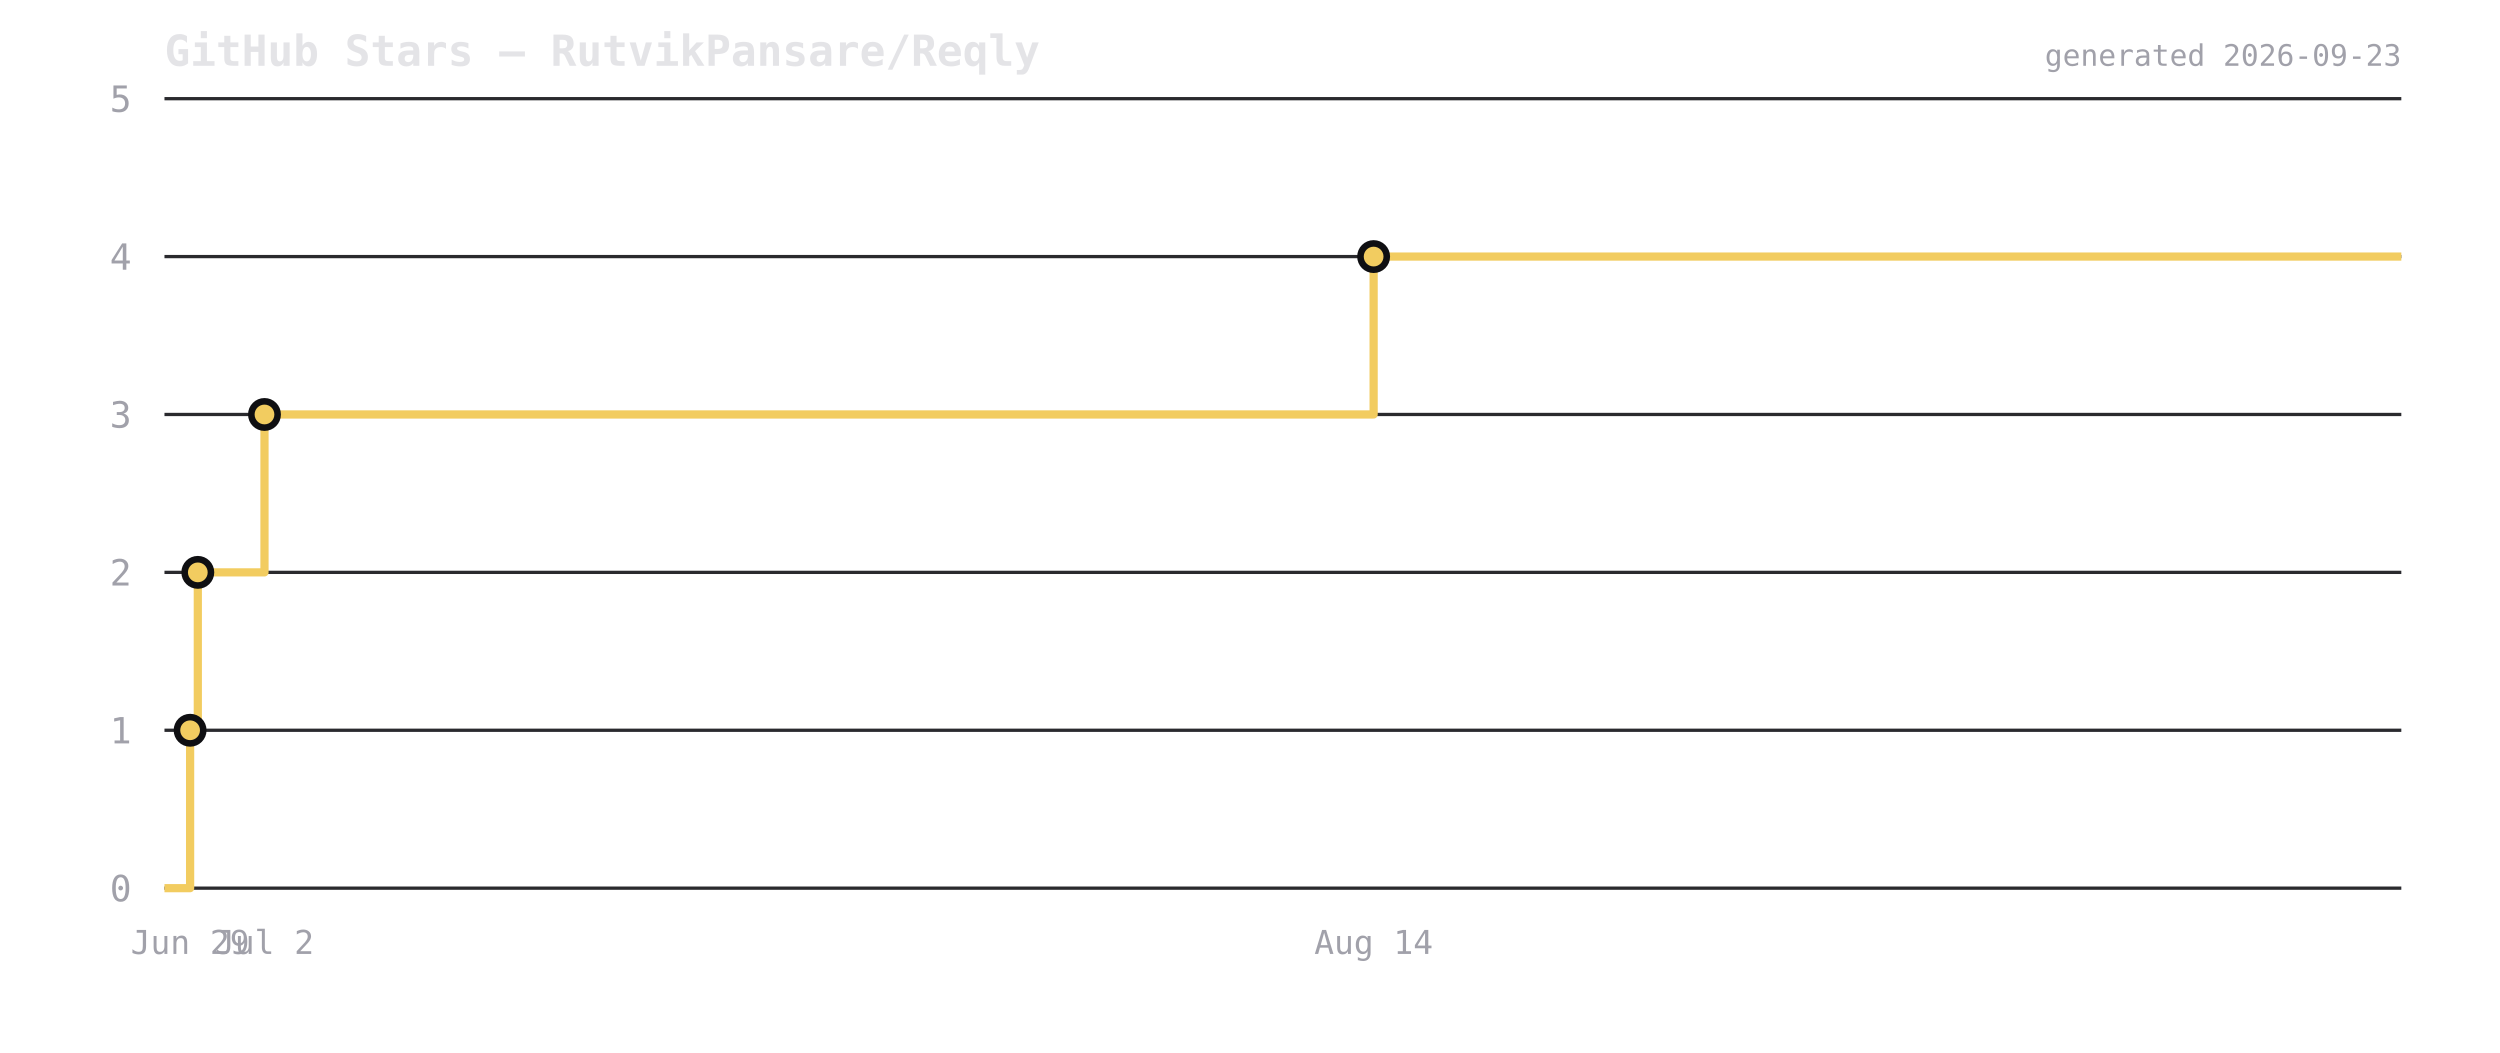
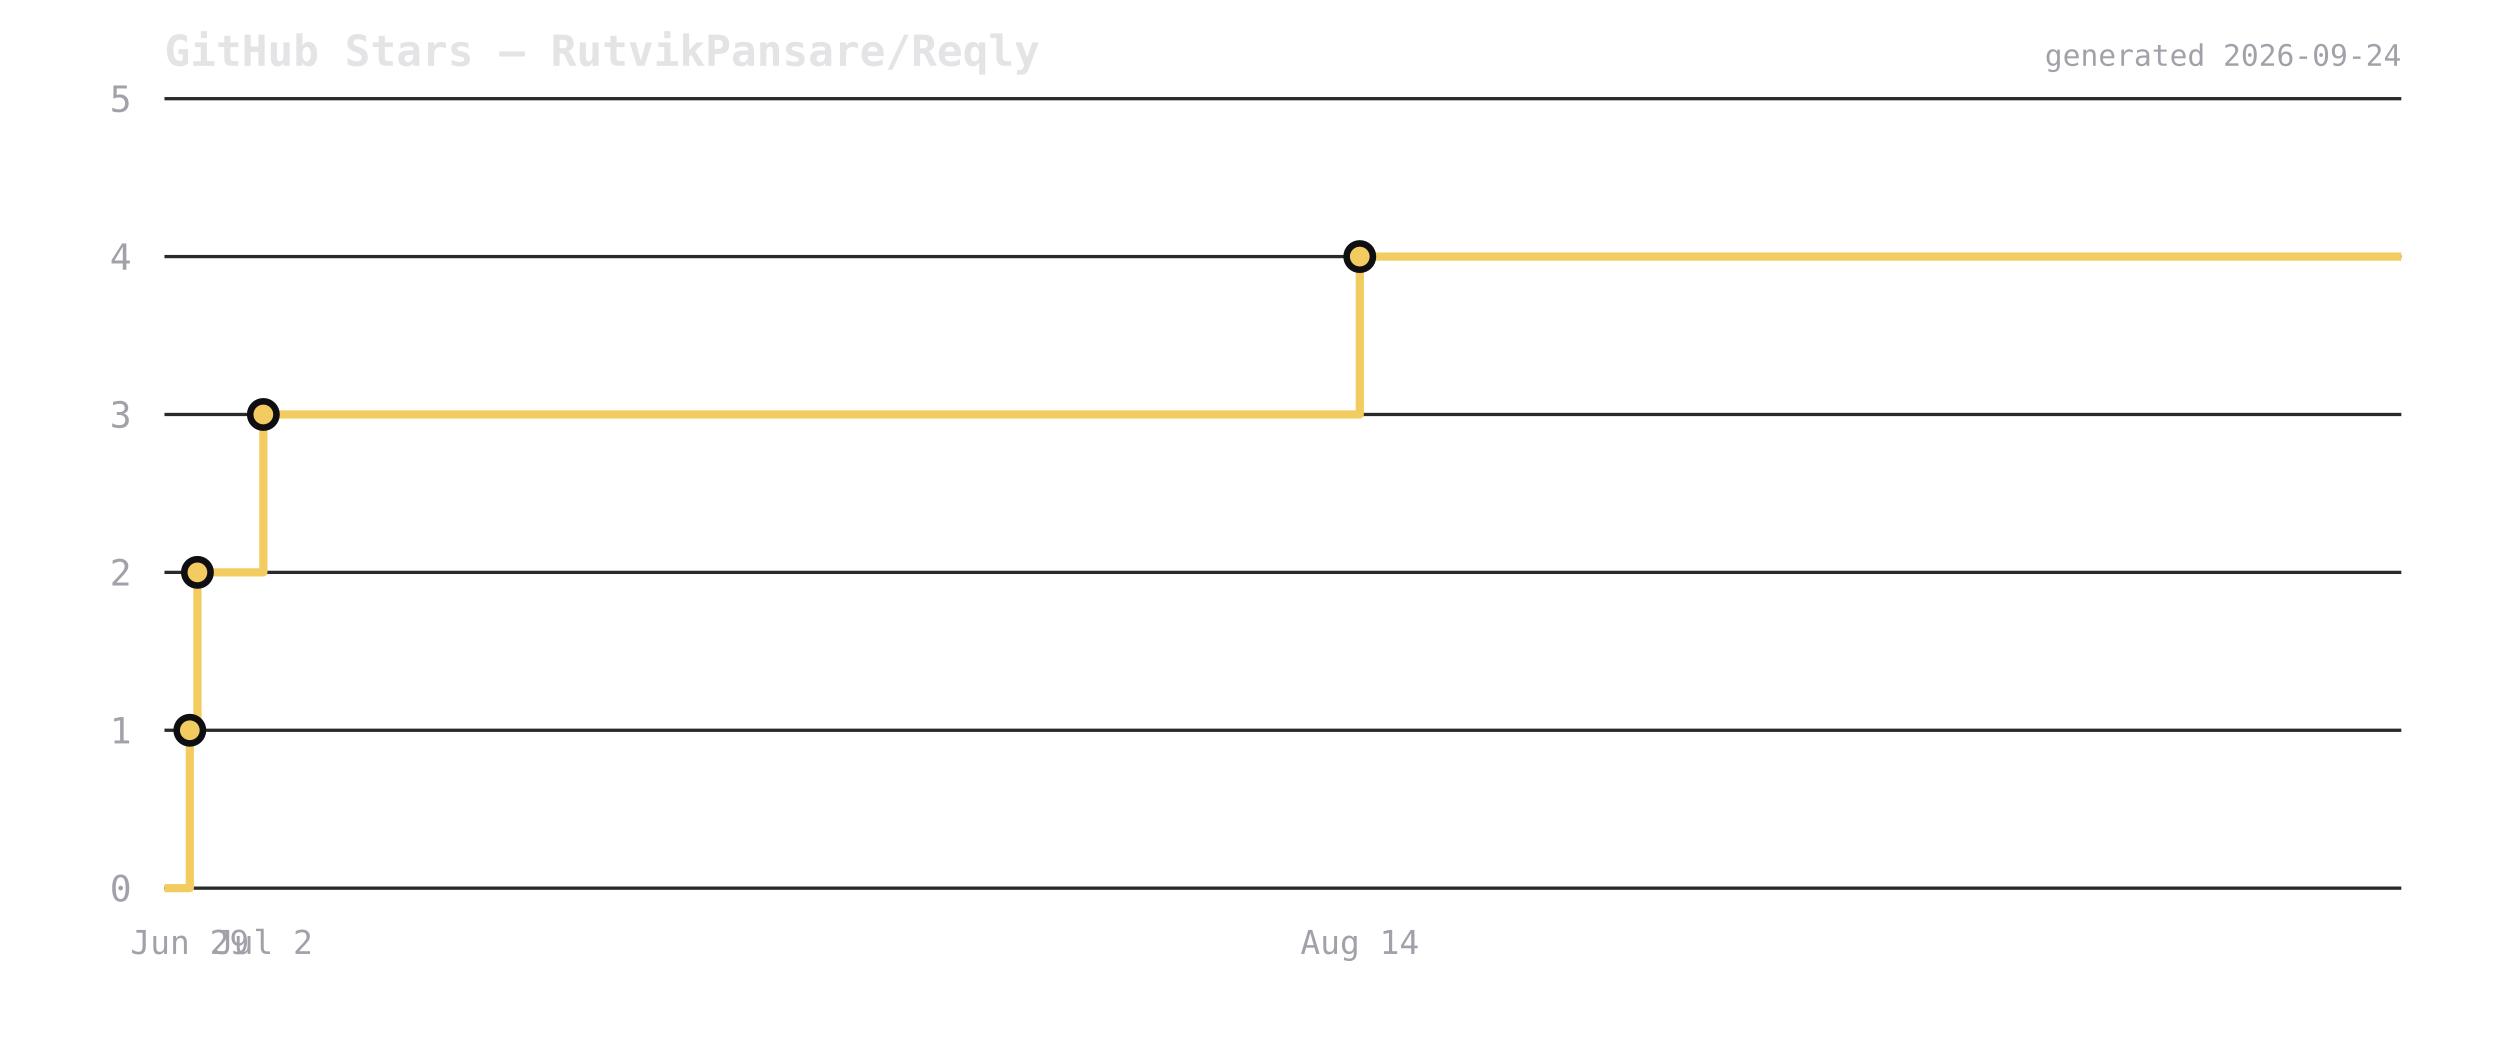
<svg xmlns="http://www.w3.org/2000/svg" viewBox="0 0 760 320" width="760" height="320">
  <rect width="760" height="320" fill="transparent" />
  <text x="50" y="20" font-size="13" font-weight="600" fill="#e4e4e7" font-family="ui-monospace,monospace">GitHub Stars — RutvikPansare/Reqly</text>
  <line x1="50" y1="270" x2="730" y2="270" stroke="#2a2a2e" stroke-width="1" />
  <text x="40" y="274" font-size="11" fill="#a1a1aa" text-anchor="end" font-family="ui-monospace,monospace">0</text>
  <line x1="50" y1="222" x2="730" y2="222" stroke="#2a2a2e" stroke-width="1" />
  <text x="40" y="226" font-size="11" fill="#a1a1aa" text-anchor="end" font-family="ui-monospace,monospace">1</text>
  <line x1="50" y1="174" x2="730" y2="174" stroke="#2a2a2e" stroke-width="1" />
  <text x="40" y="178" font-size="11" fill="#a1a1aa" text-anchor="end" font-family="ui-monospace,monospace">2</text>
  <line x1="50" y1="126" x2="730" y2="126" stroke="#2a2a2e" stroke-width="1" />
  <text x="40" y="130" font-size="11" fill="#a1a1aa" text-anchor="end" font-family="ui-monospace,monospace">3</text>
  <line x1="50" y1="78" x2="730" y2="78" stroke="#2a2a2e" stroke-width="1" />
  <text x="40" y="82" font-size="11" fill="#a1a1aa" text-anchor="end" font-family="ui-monospace,monospace">4</text>
  <line x1="50" y1="30" x2="730" y2="30" stroke="#2a2a2e" stroke-width="1" />
  <text x="40" y="34" font-size="11" fill="#a1a1aa" text-anchor="end" font-family="ui-monospace,monospace">5</text>
-   <path d="M 50 270 L 57.793 270 L 57.793 222 L 60.135 222 L 60.135 174 L 80.404 174 L 80.404 126 L 417.583 126 L 417.583 78 L 730 78 L 730 78" fill="none" stroke="#f2cc60" stroke-width="2.5" stroke-linejoin="round" />
-   <circle cx="57.793" cy="222" r="4" fill="#f2cc60" stroke="#0f0f12" stroke-width="2" />
-   <circle cx="60.135" cy="174" r="4" fill="#f2cc60" stroke="#0f0f12" stroke-width="2" />
-   <circle cx="80.404" cy="126" r="4" fill="#f2cc60" stroke="#0f0f12" stroke-width="2" />
-   <circle cx="417.583" cy="78" r="4" fill="#f2cc60" stroke="#0f0f12" stroke-width="2" />
-   <text x="57.793" y="290" font-size="10" fill="#a1a1aa" text-anchor="middle" font-family="ui-monospace,monospace">Jun 29</text>
-   <text x="80.404" y="290" font-size="10" fill="#a1a1aa" text-anchor="middle" font-family="ui-monospace,monospace">Jul 2</text>
-   <text x="417.583" y="290" font-size="10" fill="#a1a1aa" text-anchor="middle" font-family="ui-monospace,monospace">Aug 14</text>
-   <text x="730" y="20" font-size="9" fill="#a1a1aa" text-anchor="end" font-family="ui-monospace,monospace">generated 2026-09-23</text>
+   <path d="M 50 270 L 57.704 270 L 57.704 222 L 60.019 222 L 60.019 174 L 80.055 174 L 80.055 126 L 413.373 126 L 413.373 78 L 730 78 L 730 78" fill="none" stroke="#f2cc60" stroke-width="2.5" stroke-linejoin="round" />
+   <circle cx="57.704" cy="222" r="4" fill="#f2cc60" stroke="#0f0f12" stroke-width="2" />
+   <circle cx="60.019" cy="174" r="4" fill="#f2cc60" stroke="#0f0f12" stroke-width="2" />
+   <circle cx="80.055" cy="126" r="4" fill="#f2cc60" stroke="#0f0f12" stroke-width="2" />
+   <circle cx="413.373" cy="78" r="4" fill="#f2cc60" stroke="#0f0f12" stroke-width="2" />
+   <text x="57.704" y="290" font-size="10" fill="#a1a1aa" text-anchor="middle" font-family="ui-monospace,monospace">Jun 29</text>
+   <text x="80.055" y="290" font-size="10" fill="#a1a1aa" text-anchor="middle" font-family="ui-monospace,monospace">Jul 2</text>
+   <text x="413.373" y="290" font-size="10" fill="#a1a1aa" text-anchor="middle" font-family="ui-monospace,monospace">Aug 14</text>
+   <text x="730" y="20" font-size="9" fill="#a1a1aa" text-anchor="end" font-family="ui-monospace,monospace">generated 2026-09-24</text>
</svg>
